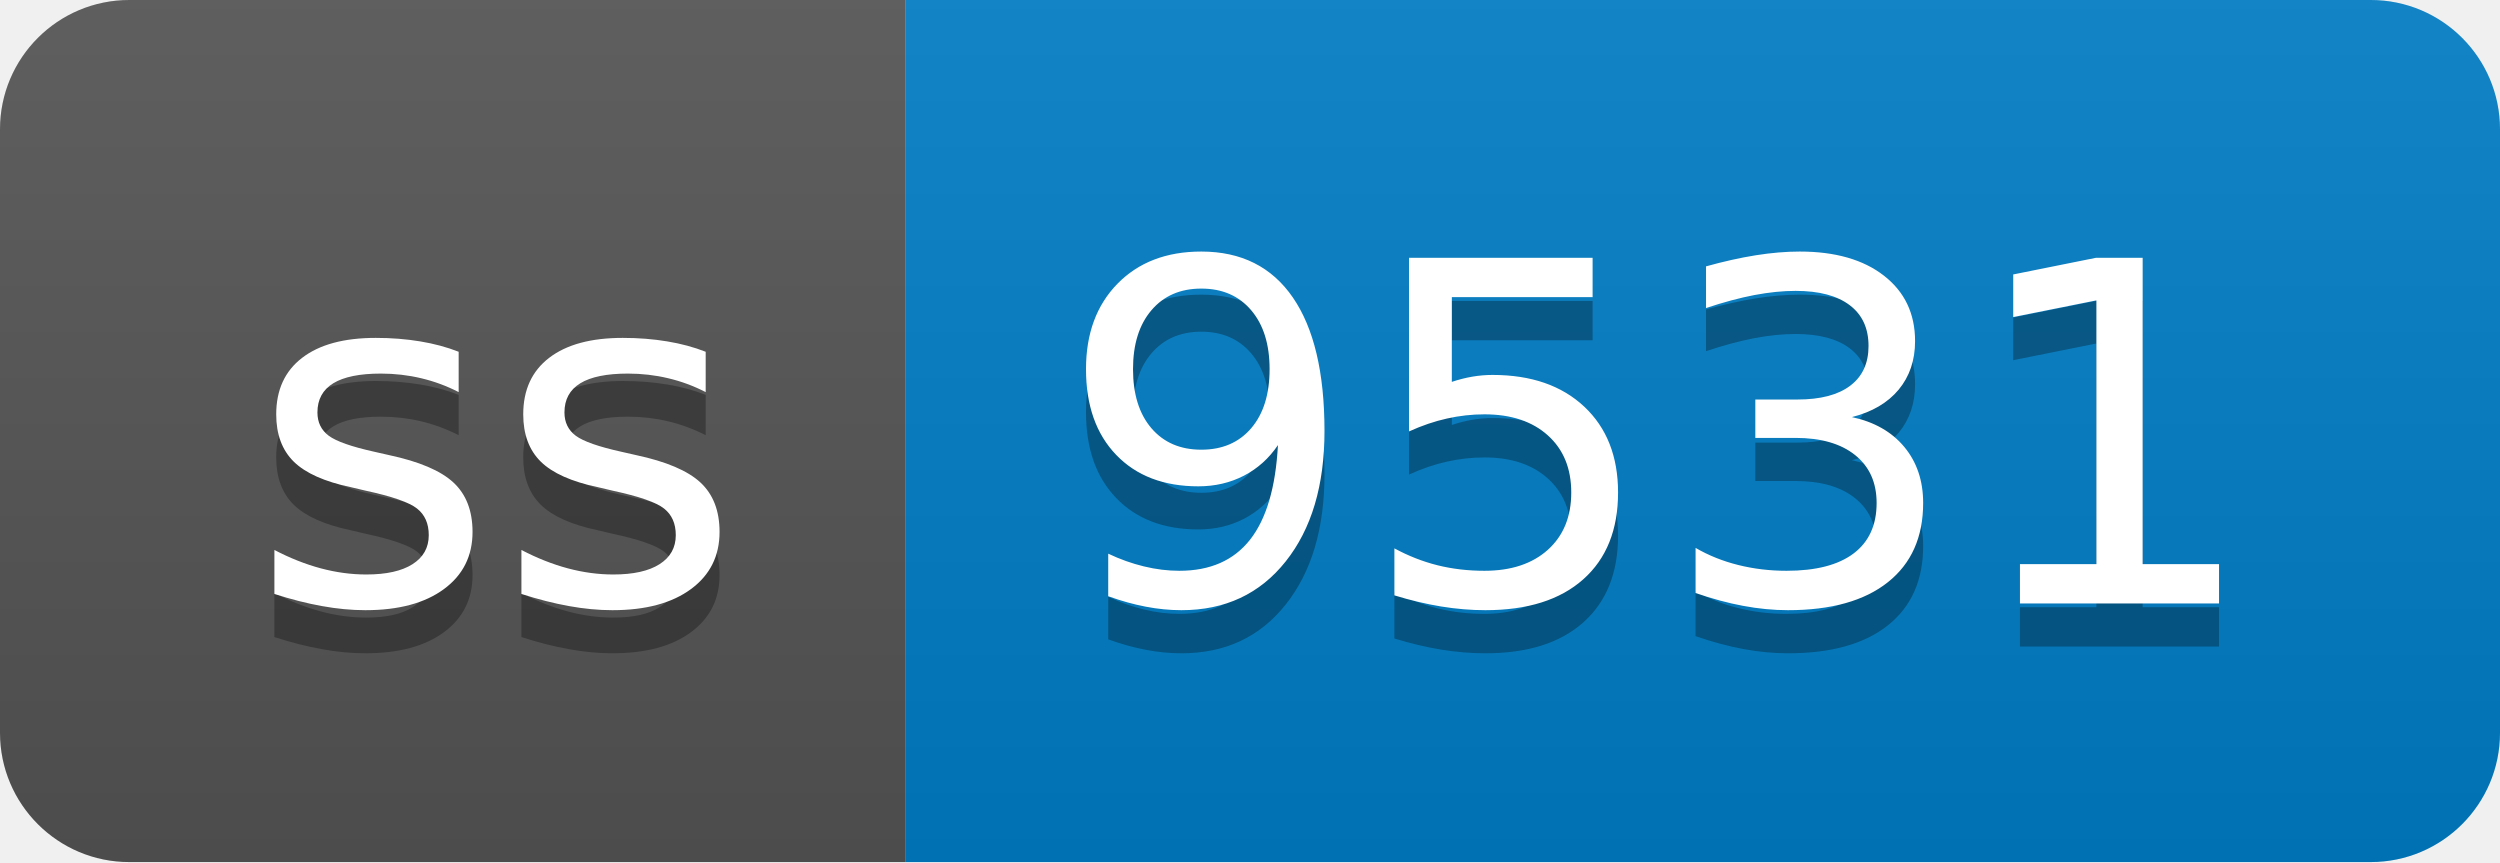
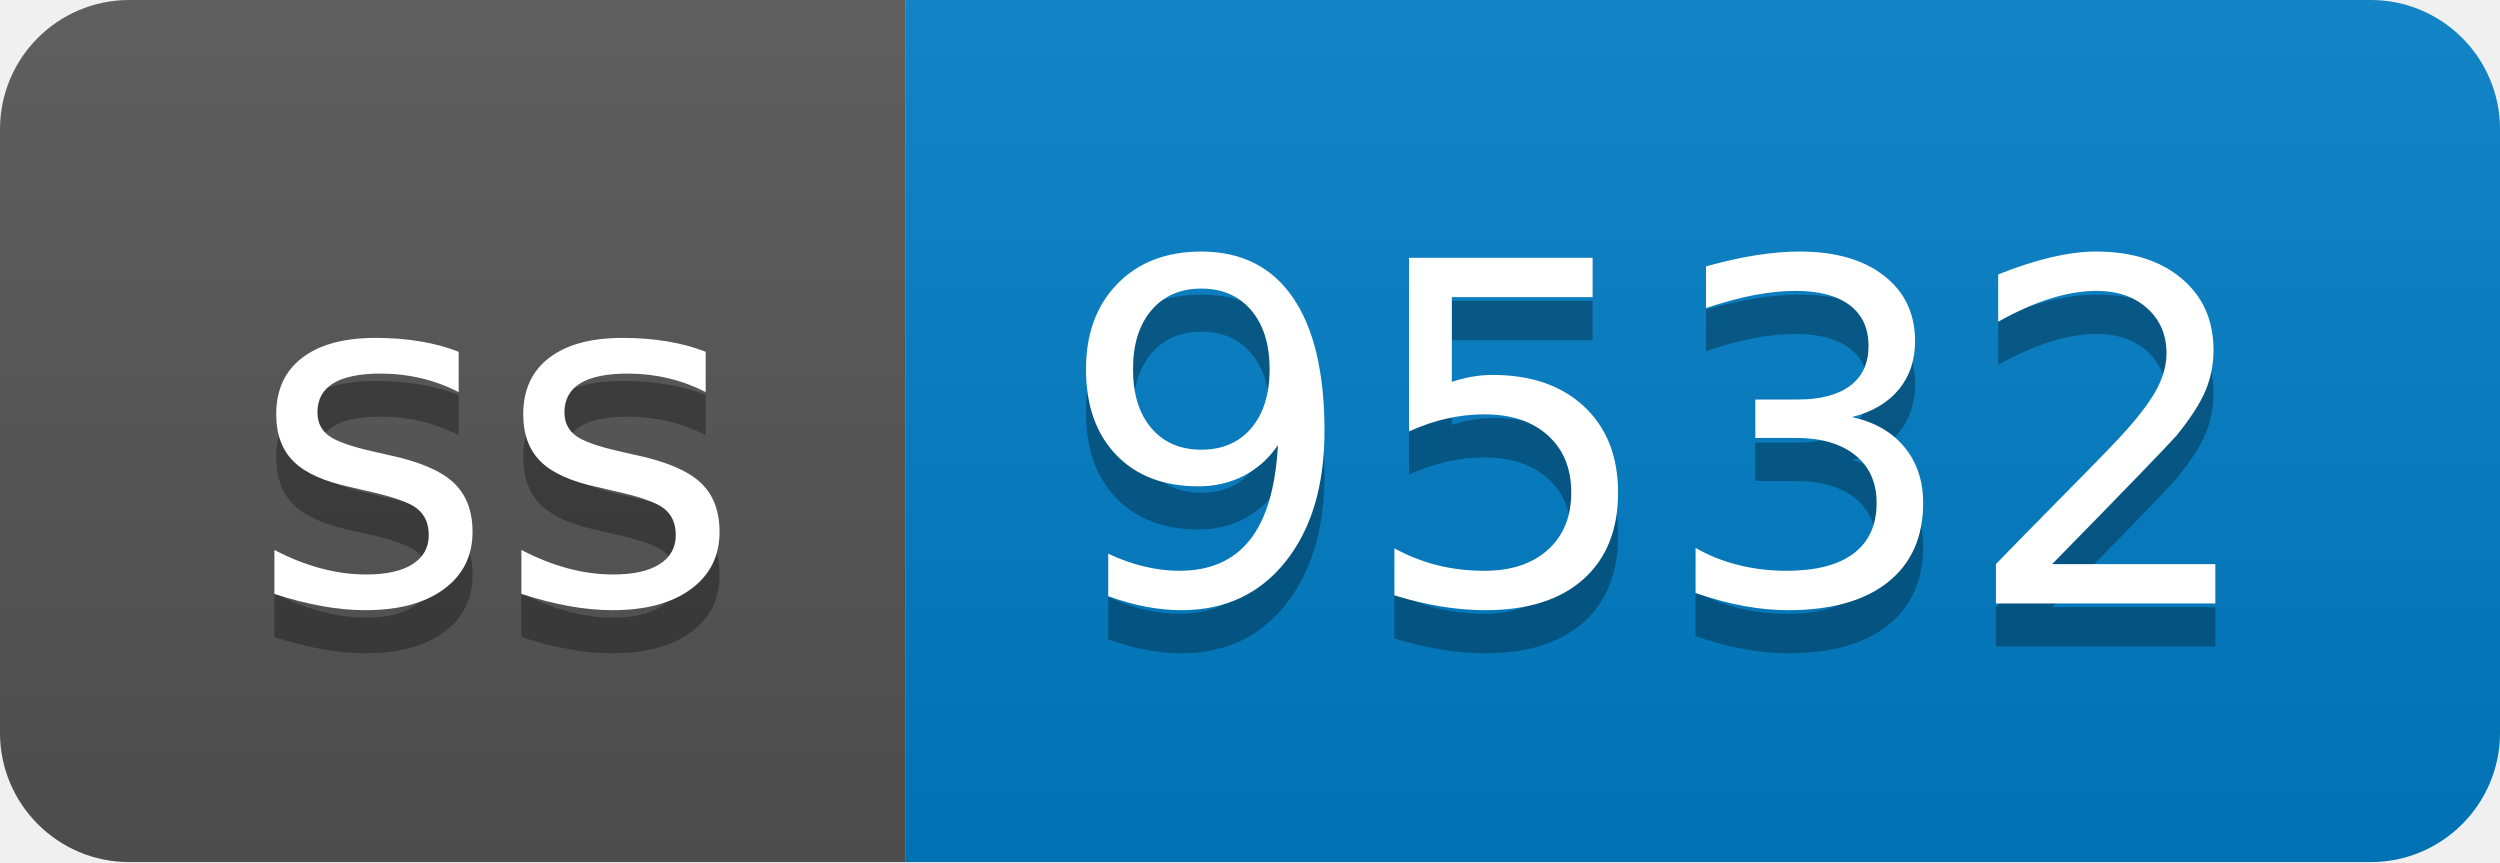
- <svg xmlns="http://www.w3.org/2000/svg" width="58" height="20" role="img" aria-label="ss: 9531">
+ <svg xmlns="http://www.w3.org/2000/svg" width="58" height="20" role="img" aria-label="ss: 9532">
  <linearGradient id="s" x2="0" y2="100%">
    <stop offset="0" stop-color="#bbb" stop-opacity=".1" />
    <stop offset="1" stop-opacity=".1" />
  </linearGradient>
  <clipPath id="r">
    <rect width="58" height="20" rx="3" fill="#fff" />
  </clipPath>
  <g clip-path="url(#r)">
    <rect width="21" height="20" fill="#555" />
    <rect x="21" width="37" height="20" fill="#007ec6" />
    <rect width="58" height="20" fill="url(#s)" />
  </g>
  <g fill="#fff" text-anchor="middle" font-family="Verdana,Geneva,DejaVu Sans,sans-serif" text-rendering="geometricPrecision" font-size="110">
    <text aria-hidden="true" x="115" y="150" fill="#010101" fill-opacity=".3" transform="scale(.1)" textLength="110">ss</text>
    <text x="115" y="140" transform="scale(.1)" fill="#fff" textLength="110">ss</text>
-     <text aria-hidden="true" x="385" y="150" fill="#010101" fill-opacity=".3" transform="scale(.1)" textLength="270">9531</text>
-     <text x="385" y="140" transform="scale(.1)" fill="#fff" textLength="270">9531</text>
+     <text aria-hidden="true" x="385" y="150" fill="#010101" fill-opacity=".3" transform="scale(.1)" textLength="270">9532</text>
+     <text x="385" y="140" transform="scale(.1)" fill="#fff" textLength="270">9532</text>
  </g>
</svg>
